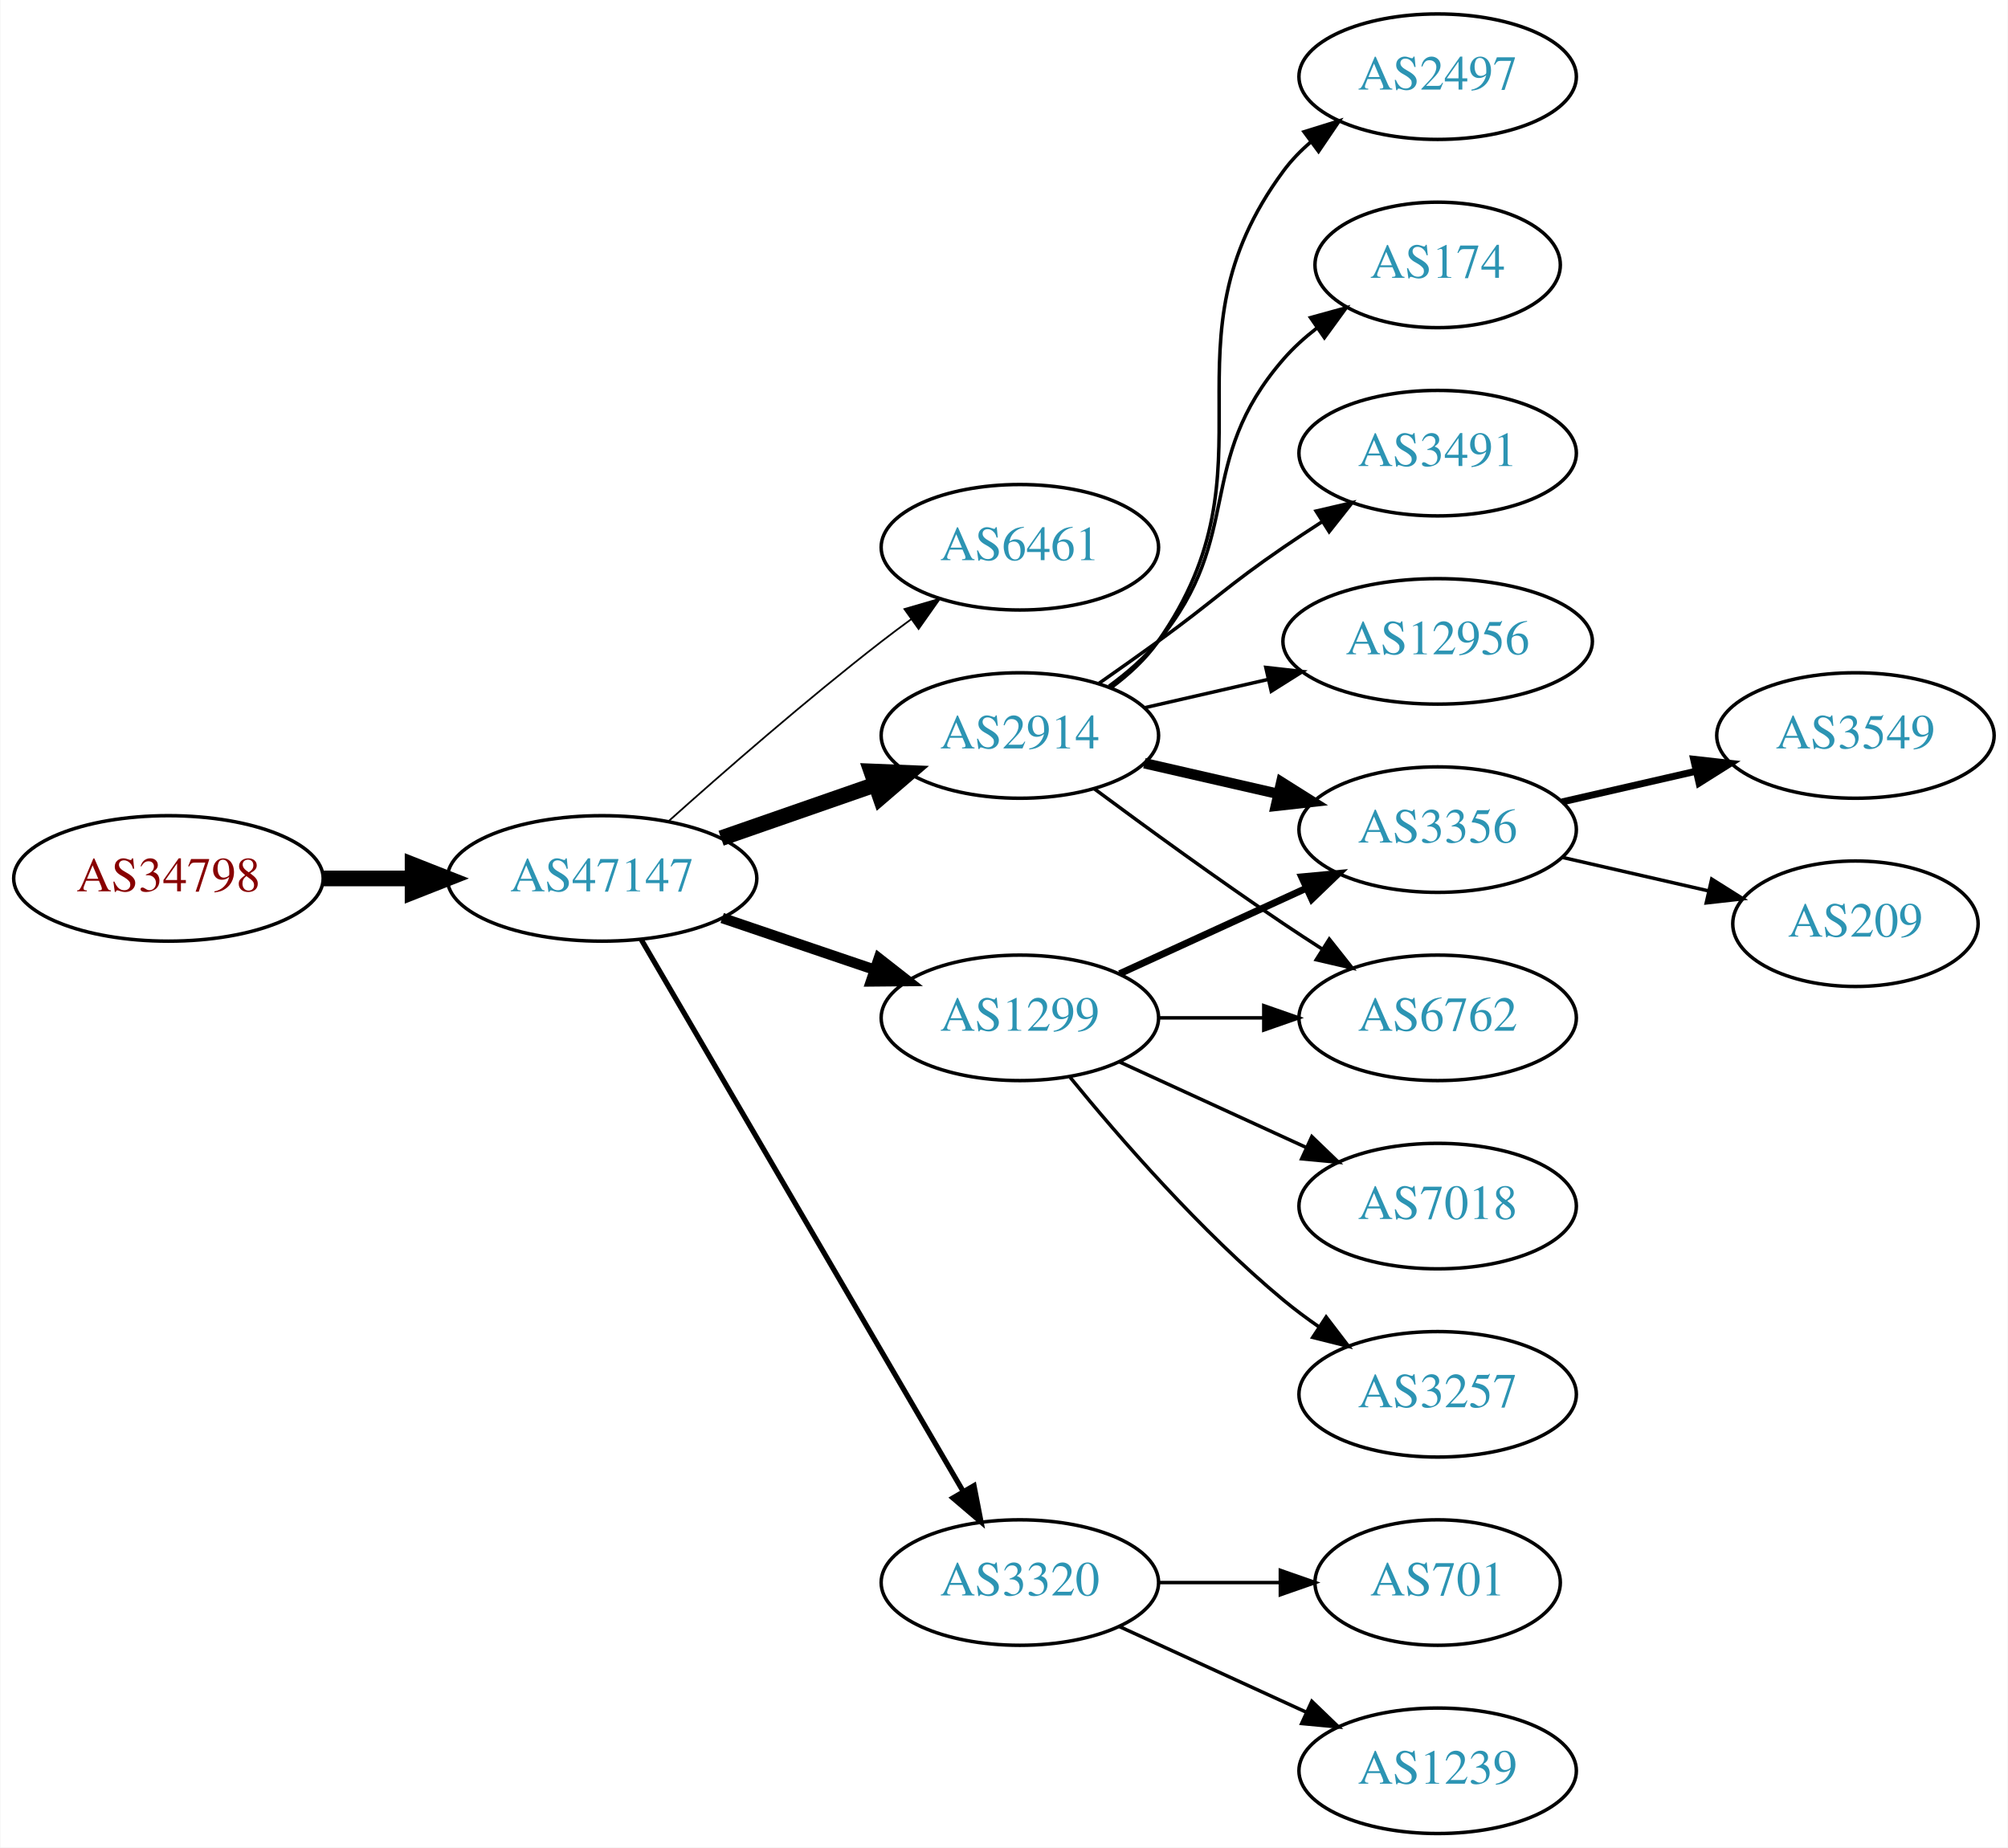
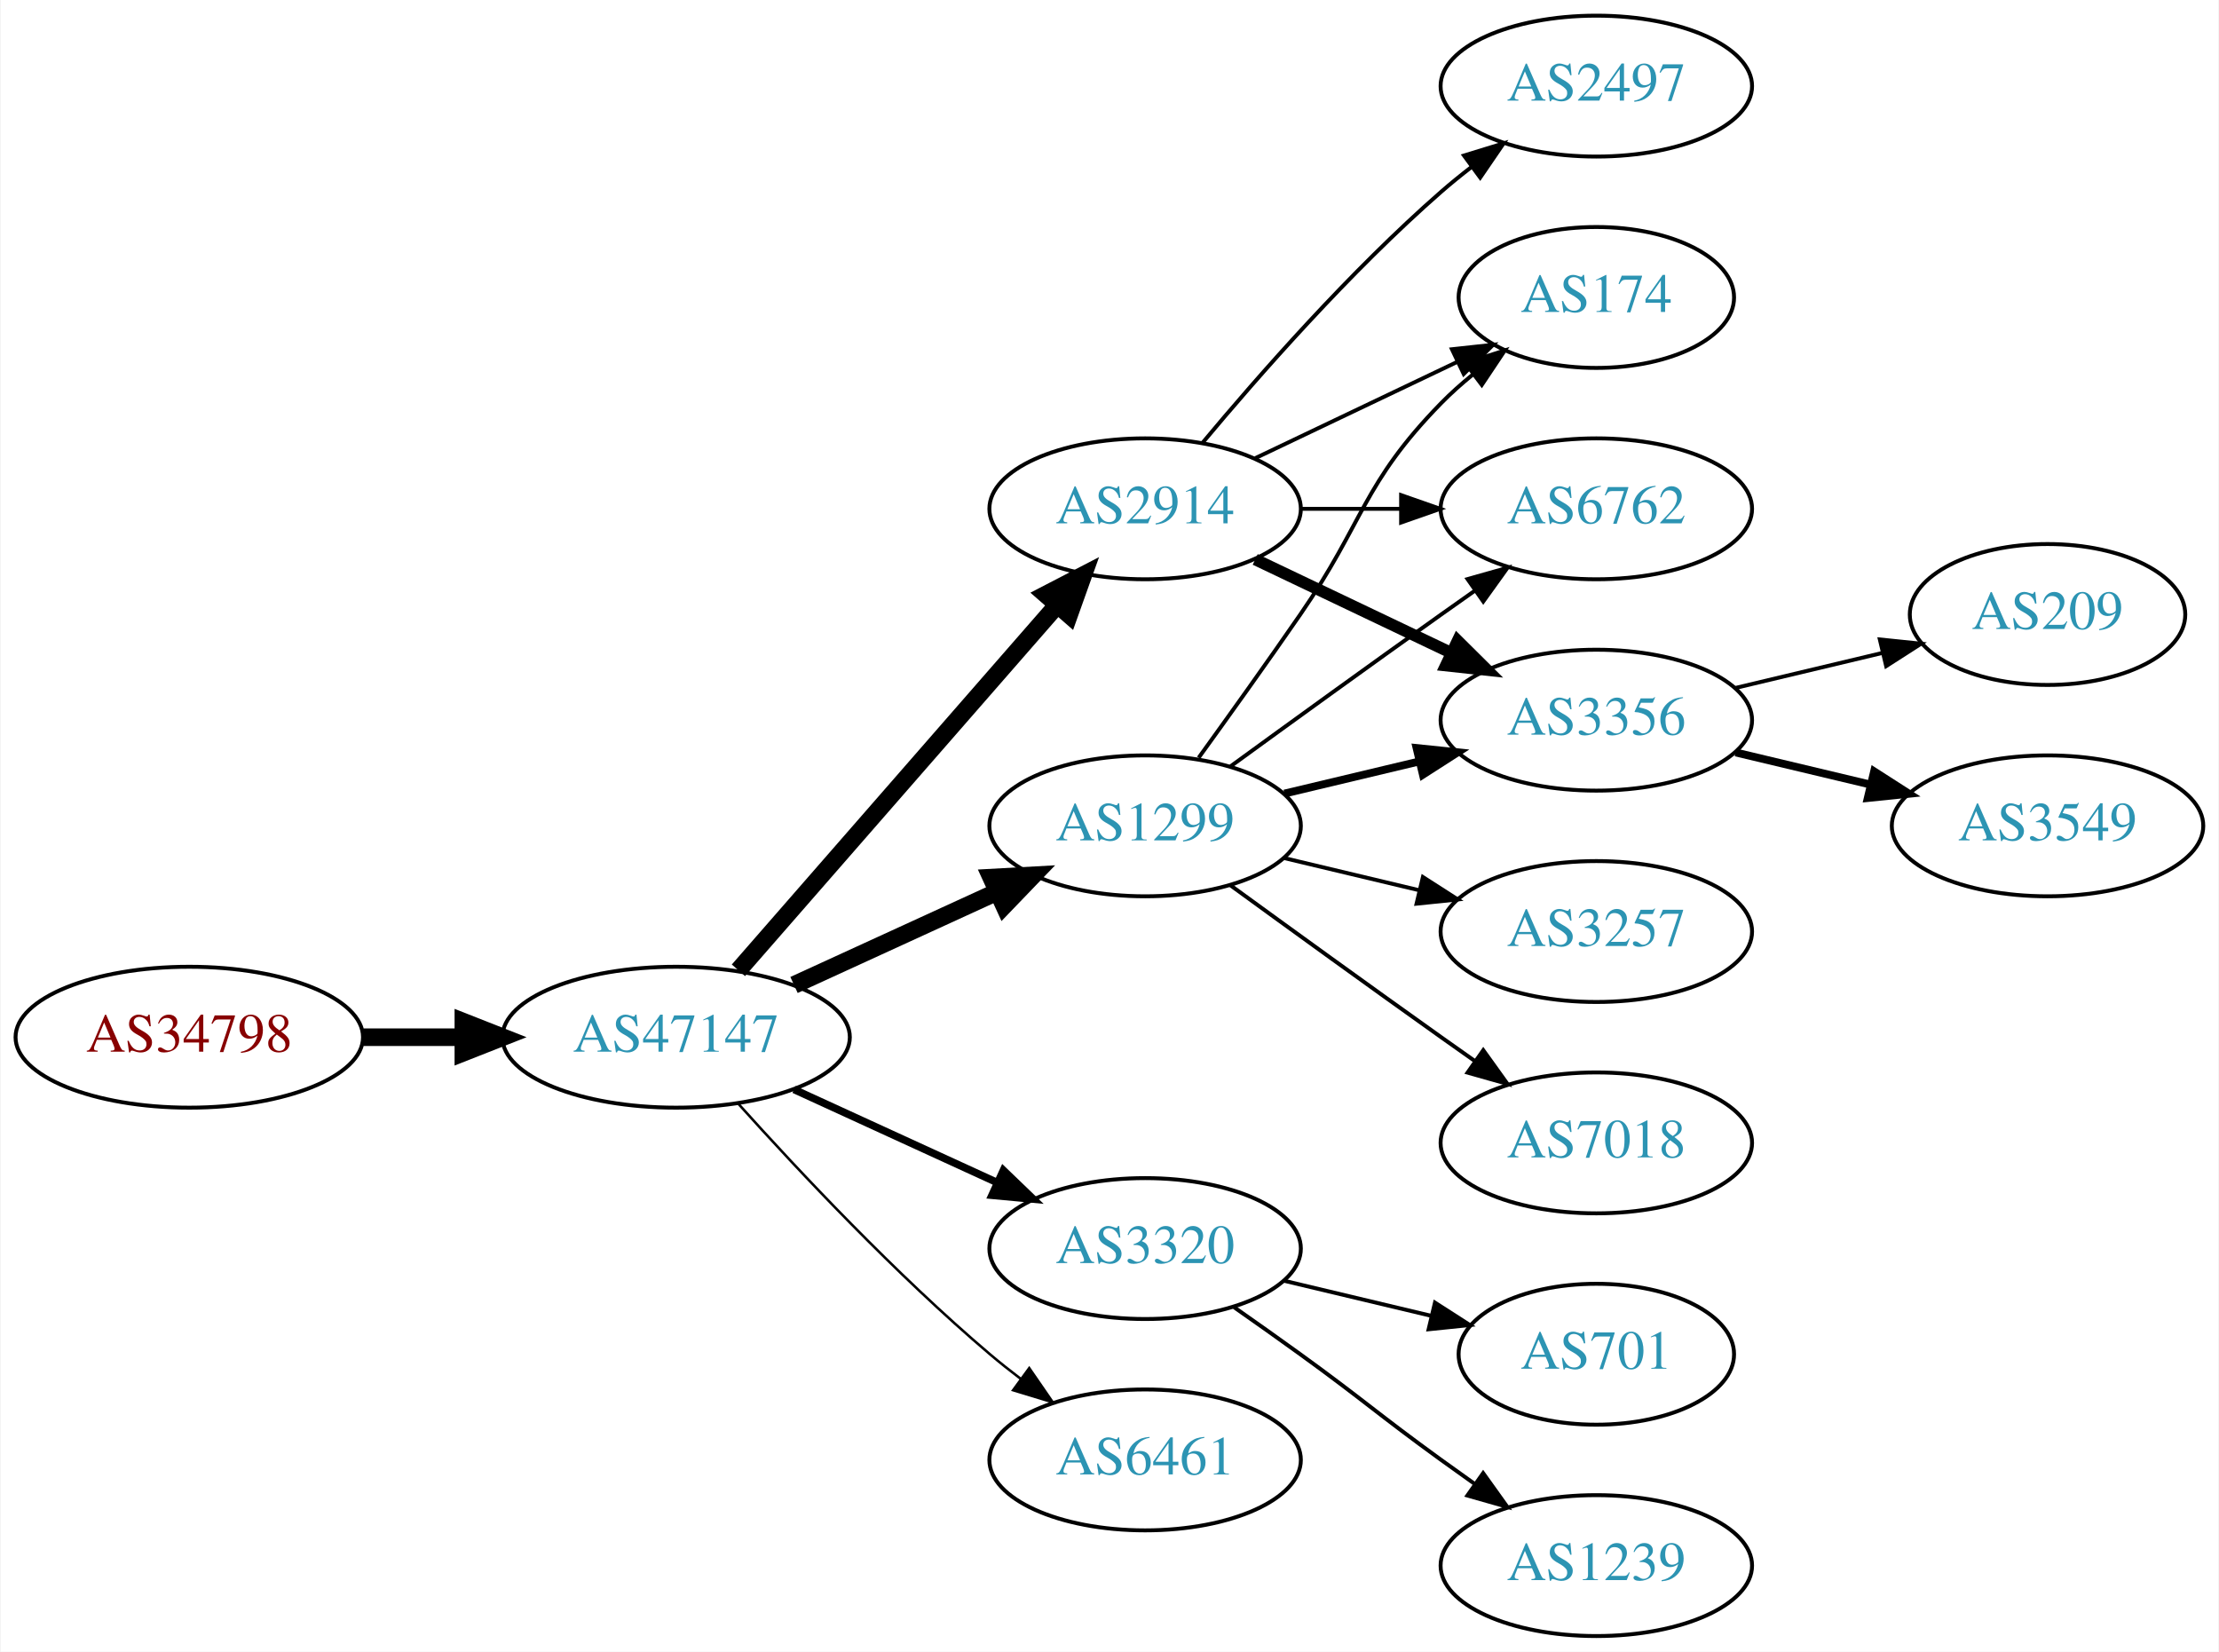
- <svg xmlns="http://www.w3.org/2000/svg" xmlns:xlink="http://www.w3.org/1999/xlink" width="576pt" height="530pt" viewBox="0.00 0.00 575.76 530.00">
-   <g id="graph0" class="graph" transform="scale(1 1) rotate(0) translate(4 526)">
-     <polygon fill="white" stroke="none" points="-4,4 -4,-526 571.762,-526 571.762,4 -4,4" />
+ <svg xmlns="http://www.w3.org/2000/svg" xmlns:xlink="http://www.w3.org/1999/xlink" width="567pt" height="422pt" viewBox="0.00 0.00 566.66 422.00">
+   <g id="graph0" class="graph" transform="scale(1 1) rotate(0) translate(4 418)">
+     <polygon fill="white" stroke="none" points="-4,4 -4,-418 562.663,-418 562.663,4 -4,4" />
    <g id="node1" class="node">
      <g id="a_node1">
        <a xlink:href="/asn/34798" xlink:title="AS34798 ~ willhaben [AT]">
-           <ellipse fill="#ffffff" stroke="black" cx="44.196" cy="-274" rx="44.393" ry="18" />
-           <text text-anchor="middle" x="44.196" y="-270.3" font-family="Times,serif" font-size="14.00" fill="#880000">AS34798</text>
+           <ellipse fill="#ffffff" stroke="black" cx="44.196" cy="-153" rx="44.393" ry="18" />
+           <text text-anchor="middle" x="44.196" y="-149.3" font-family="Times,serif" font-size="14.00" fill="#880000">AS34798</text>
        </a>
      </g>
    </g>
    <g id="node2" class="node">
      <g id="a_node2">
        <a xlink:href="/asn/47147" xlink:title="AS47147 ~ ANEXIA Internetdienstleistungs GmbH [AT]">
-           <ellipse fill="#ffffff" stroke="black" cx="168.588" cy="-274" rx="44.393" ry="18" />
-           <text text-anchor="middle" x="168.588" y="-270.3" font-family="Times,serif" font-size="14.00" fill="#2c94b3">AS47147</text>
+           <ellipse fill="#ffffff" stroke="black" cx="168.588" cy="-153" rx="44.393" ry="18" />
+           <text text-anchor="middle" x="168.588" y="-149.3" font-family="Times,serif" font-size="14.00" fill="#2c94b3">AS47147</text>
        </a>
      </g>
    </g>
    <g id="edge1" class="edge">
-       <path fill="none" stroke="black" stroke-width="4.5" d="M88.692,-274C96.898,-274 105.569,-274 114.041,-274" />
-       <polygon fill="black" stroke="black" stroke-width="4.5" points="114.233,-277.938 124.233,-274 114.233,-270.063 114.233,-277.938" />
+       <path fill="none" stroke="black" stroke-width="4.5" d="M88.692,-153C96.898,-153 105.569,-153 114.041,-153" />
+       <polygon fill="black" stroke="black" stroke-width="4.5" points="114.233,-156.938 124.233,-153 114.233,-149.063 114.233,-156.938" />
    </g>
    <g id="node3" class="node">
      <g id="a_node3">
-         <a xlink:href="/asn/6461" xlink:title="AS6461 ~ Zayo Bandwidth [US]">
-           <ellipse fill="#ffffff" stroke="black" cx="288.431" cy="-369" rx="39.794" ry="18" />
-           <text text-anchor="middle" x="288.431" y="-365.3" font-family="Times,serif" font-size="14.00" fill="#2c94b3">AS6461</text>
+         <a xlink:href="/asn/1299" xlink:title="AS1299 ~ Telia Carrier [EU]">
+           <ellipse fill="#ffffff" stroke="black" cx="288.431" cy="-207" rx="39.794" ry="18" />
+           <text text-anchor="middle" x="288.431" y="-203.3" font-family="Times,serif" font-size="14.00" fill="#2c94b3">AS1299</text>
        </a>
      </g>
    </g>
    <g id="edge2" class="edge">
-       <path fill="none" stroke="black" stroke-width="0.5" d="M187.715,-290.471C203.493,-304.585 227.161,-325.23 248.784,-342 251.519,-344.121 254.404,-346.278 257.316,-348.401" />
-       <polygon fill="black" stroke="black" stroke-width="0.5" points="255.317,-351.274 265.49,-354.236 259.385,-345.577 255.317,-351.274" />
+       <path fill="none" stroke="black" stroke-width="4.5" d="M198.718,-166.348C214.329,-173.502 233.727,-182.391 250.399,-190.03" />
+       <polygon fill="black" stroke="black" stroke-width="4.5" points="249.119,-193.775 259.851,-194.362 252.4,-186.616 249.119,-193.775" />
    </g>
    <g id="node4" class="node">
      <g id="a_node4">
        <a xlink:href="/asn/2914" xlink:title="AS2914 ~ NTT America, Inc. [US]">
-           <ellipse fill="#ffffff" stroke="black" cx="288.431" cy="-315" rx="39.794" ry="18" />
-           <text text-anchor="middle" x="288.431" y="-311.3" font-family="Times,serif" font-size="14.00" fill="#2c94b3">AS2914</text>
+           <ellipse fill="#ffffff" stroke="black" cx="288.431" cy="-288" rx="39.794" ry="18" />
+           <text text-anchor="middle" x="288.431" y="-284.3" font-family="Times,serif" font-size="14.00" fill="#2c94b3">AS2914</text>
        </a>
      </g>
    </g>
    <g id="edge3" class="edge">
-       <path fill="none" stroke="black" stroke-width="4.5" d="M202.728,-285.53C216.445,-290.302 232.484,-295.883 246.894,-300.896" />
-       <polygon fill="black" stroke="black" stroke-width="4.5" points="245.822,-304.692 256.56,-304.26 248.41,-297.255 245.822,-304.692" />
+       <path fill="none" stroke="black" stroke-width="4.5" d="M184.513,-170.098C205.056,-193.631 242.175,-236.155 265.771,-263.187" />
+       <polygon fill="black" stroke="black" stroke-width="4.5" points="263.085,-266.097 272.627,-271.041 269.017,-260.918 263.085,-266.097" />
    </g>
    <g id="node5" class="node">
      <g id="a_node5">
        <a xlink:href="/asn/3320" xlink:title="AS3320 ~ DTAG [DE]">
-           <ellipse fill="#ffffff" stroke="black" cx="288.431" cy="-72" rx="39.794" ry="18" />
-           <text text-anchor="middle" x="288.431" y="-68.3" font-family="Times,serif" font-size="14.00" fill="#2c94b3">AS3320</text>
+           <ellipse fill="#ffffff" stroke="black" cx="288.431" cy="-99" rx="39.794" ry="18" />
+           <text text-anchor="middle" x="288.431" y="-95.3" font-family="Times,serif" font-size="14.00" fill="#2c94b3">AS3320</text>
        </a>
      </g>
    </g>
    <g id="edge4" class="edge">
-       <path fill="none" stroke="black" stroke-width="1.5" d="M179.84,-256.427C200.612,-220.821 247.76,-140.002 272.162,-98.173" />
-       <polygon fill="black" stroke="black" stroke-width="1.5" points="275.271,-99.79 277.287,-89.388 269.225,-96.262 275.271,-99.79" />
+       <path fill="none" stroke="black" stroke-width="1.929" d="M198.718,-139.652C214.329,-132.498 233.727,-123.609 250.399,-115.97" />
+       <polygon fill="black" stroke="black" stroke-width="1.929" points="252.218,-118.986 259.851,-111.638 249.302,-112.622 252.218,-118.986" />
    </g>
    <g id="node6" class="node">
      <g id="a_node6">
-         <a xlink:href="/asn/1299" xlink:title="AS1299 ~ Telia Carrier [EU]">
-           <ellipse fill="#ffffff" stroke="black" cx="288.431" cy="-234" rx="39.794" ry="18" />
-           <text text-anchor="middle" x="288.431" y="-230.3" font-family="Times,serif" font-size="14.00" fill="#2c94b3">AS1299</text>
+         <a xlink:href="/asn/6461" xlink:title="AS6461 ~ Zayo Bandwidth [US]">
+           <ellipse fill="#ffffff" stroke="black" cx="288.431" cy="-45" rx="39.794" ry="18" />
+           <text text-anchor="middle" x="288.431" y="-41.3" font-family="Times,serif" font-size="14.00" fill="#2c94b3">AS6461</text>
        </a>
      </g>
    </g>
    <g id="edge5" class="edge">
-       <path fill="none" stroke="black" stroke-width="3" d="M203.042,-262.645C216.643,-258.028 232.485,-252.651 246.746,-247.81" />
-       <polygon fill="black" stroke="black" stroke-width="3" points="247.975,-251.089 256.32,-244.56 245.725,-244.46 247.975,-251.089" />
+       <path fill="none" stroke="black" stroke-width="0.643" d="M184.521,-135.956C199.847,-118.903 224.782,-92.35 248.784,-72 251.281,-69.883 253.942,-67.768 256.653,-65.707" />
+       <polygon fill="black" stroke="black" stroke-width="0.643" points="258.819,-68.459 264.83,-59.734 254.69,-62.806 258.819,-68.459" />
    </g>
    <g id="node7" class="node">
      <g id="a_node7">
-         <a xlink:href="/asn/3491" xlink:title="AS3491 ~ PCCW Global, Inc. [US]">
-           <ellipse fill="#ffffff" stroke="black" cx="408.273" cy="-396" rx="39.794" ry="18" />
-           <text text-anchor="middle" x="408.273" y="-392.3" font-family="Times,serif" font-size="14.00" fill="#2c94b3">AS3491</text>
+         <a xlink:href="/asn/174" xlink:title="AS174 ~ Cogent Communications [US]">
+           <ellipse fill="#ffffff" stroke="black" cx="403.724" cy="-342" rx="35.194" ry="18" />
+           <text text-anchor="middle" x="403.724" y="-338.3" font-family="Times,serif" font-size="14.00" fill="#2c94b3">AS174</text>
        </a>
      </g>
    </g>
    <g id="edge6" class="edge">
-       <path fill="none" stroke="black" d="M311.188,-330.009C316.722,-333.879 322.641,-338.064 328.077,-342 344.277,-353.729 347.583,-357.689 364.077,-369 367.606,-371.419 371.343,-373.889 375.084,-376.302" />
-       <polygon fill="black" stroke="black" points="373.406,-379.382 383.725,-381.784 377.156,-373.472 373.406,-379.382" />
+       <path fill="none" stroke="black" d="M302.11,-224.406C309.725,-234.937 319.558,-248.67 328.077,-261 344.473,-284.731 343.905,-294.383 364.077,-315 366.556,-317.534 369.303,-319.983 372.156,-322.304" />
+       <polygon fill="black" stroke="black" points="370.247,-325.248 380.341,-328.468 374.458,-319.657 370.247,-325.248" />
    </g>
    <g id="node8" class="node">
      <g id="a_node8">
-         <a xlink:href="/asn/12956" xlink:title="AS12956 ~ TELXIUS [ES]">
-           <ellipse fill="#ffffff" stroke="black" cx="408.273" cy="-342" rx="44.393" ry="18" />
-           <text text-anchor="middle" x="408.273" y="-338.3" font-family="Times,serif" font-size="14.00" fill="#2c94b3">AS12956</text>
+         <a xlink:href="/asn/3257" xlink:title="AS3257 ~ GTT [DE]">
+           <ellipse fill="#ffffff" stroke="black" cx="403.724" cy="-180" rx="39.794" ry="18" />
+           <text text-anchor="middle" x="403.724" y="-176.3" font-family="Times,serif" font-size="14.00" fill="#2c94b3">AS3257</text>
        </a>
      </g>
    </g>
    <g id="edge7" class="edge">
-       <path fill="none" stroke="black" d="M324.15,-322.955C335.289,-325.507 347.824,-328.379 359.717,-331.104" />
-       <polygon fill="black" stroke="black" points="358.982,-334.526 369.511,-333.348 360.545,-327.703 358.982,-334.526" />
+       <path fill="none" stroke="black" d="M324.038,-198.752C334.909,-196.162 347.064,-193.265 358.506,-190.538" />
+       <polygon fill="black" stroke="black" points="359.412,-193.92 368.328,-188.197 357.789,-187.111 359.412,-193.92" />
    </g>
    <g id="node9" class="node">
      <g id="a_node9">
-         <a xlink:href="/asn/3356" xlink:title="AS3356 ~ Level 3 Parent, LLC [US]">
-           <ellipse fill="#ffffff" stroke="black" cx="408.273" cy="-288" rx="39.794" ry="18" />
-           <text text-anchor="middle" x="408.273" y="-284.3" font-family="Times,serif" font-size="14.00" fill="#2c94b3">AS3356</text>
+         <a xlink:href="/asn/6762" xlink:title="AS6762 ~ TELECOM ITALIA SPARKLE S.p.A. [IT]">
+           <ellipse fill="#ffffff" stroke="black" cx="403.724" cy="-288" rx="39.794" ry="18" />
+           <text text-anchor="middle" x="403.724" y="-284.3" font-family="Times,serif" font-size="14.00" fill="#2c94b3">AS6762</text>
        </a>
      </g>
    </g>
    <g id="edge8" class="edge">
-       <path fill="none" stroke="black" stroke-width="3" d="M324.15,-307.045C336.15,-304.296 349.771,-301.175 362.463,-298.267" />
-       <polygon fill="black" stroke="black" stroke-width="3" points="363.429,-301.636 372.395,-295.991 361.866,-294.813 363.429,-301.636" />
+       <path fill="none" stroke="black" d="M310.279,-222.222C325.213,-233.091 345.827,-248.025 364.077,-261 366.898,-263.005 369.841,-265.085 372.789,-267.159" />
+       <polygon fill="black" stroke="black" points="370.816,-270.05 381.013,-272.926 374.835,-264.319 370.816,-270.05" />
    </g>
    <g id="node10" class="node">
      <g id="a_node10">
-         <a xlink:href="/asn/6762" xlink:title="AS6762 ~ TELECOM ITALIA SPARKLE S.p.A. [IT]">
-           <ellipse fill="#ffffff" stroke="black" cx="408.273" cy="-234" rx="39.794" ry="18" />
-           <text text-anchor="middle" x="408.273" y="-230.3" font-family="Times,serif" font-size="14.00" fill="#2c94b3">AS6762</text>
+         <a xlink:href="/asn/3356" xlink:title="AS3356 ~ Level 3 Parent, LLC [US]">
+           <ellipse fill="#ffffff" stroke="black" cx="403.724" cy="-234" rx="39.794" ry="18" />
+           <text text-anchor="middle" x="403.724" y="-230.3" font-family="Times,serif" font-size="14.00" fill="#2c94b3">AS3356</text>
        </a>
      </g>
    </g>
    <g id="edge9" class="edge">
-       <path fill="none" stroke="black" d="M309.761,-299.723C324.623,-288.696 345.368,-273.593 364.077,-261 367.626,-258.611 371.377,-256.161 375.125,-253.758" />
-       <polygon fill="black" stroke="black" points="377.193,-256.591 383.774,-248.288 373.451,-250.675 377.193,-256.591" />
+       <path fill="none" stroke="black" stroke-width="2" d="M324.038,-215.248C334.909,-217.838 347.064,-220.735 358.506,-223.462" />
+       <polygon fill="black" stroke="black" stroke-width="2" points="357.789,-226.889 368.328,-225.803 359.412,-220.08 357.789,-226.889" />
    </g>
    <g id="node11" class="node">
      <g id="a_node11">
-         <a xlink:href="/asn/2497" xlink:title="AS2497 ~ Internet Initiative Japan Inc. [JP]">
-           <ellipse fill="#ffffff" stroke="black" cx="408.273" cy="-504" rx="39.794" ry="18" />
-           <text text-anchor="middle" x="408.273" y="-500.3" font-family="Times,serif" font-size="14.00" fill="#2c94b3">AS2497</text>
+         <a xlink:href="/asn/7018" xlink:title="AS7018 ~ AT&amp;T Services, Inc. [US]">
+           <ellipse fill="#ffffff" stroke="black" cx="403.724" cy="-126" rx="39.794" ry="18" />
+           <text text-anchor="middle" x="403.724" y="-122.3" font-family="Times,serif" font-size="14.00" fill="#2c94b3">AS7018</text>
        </a>
      </g>
    </g>
    <g id="edge10" class="edge">
-       <path fill="none" stroke="black" d="M314.59,-328.716C319.654,-332.455 324.51,-336.904 328.077,-342 363.691,-392.869 327.174,-427.059 364.077,-477 366.311,-480.023 368.994,-482.786 371.914,-485.293" />
-       <polygon fill="black" stroke="black" points="369.94,-488.186 380.058,-491.331 374.109,-482.563 369.94,-488.186" />
+       <path fill="none" stroke="black" d="M310.279,-191.778C325.213,-180.909 345.827,-165.975 364.077,-153 366.898,-150.995 369.841,-148.915 372.789,-146.841" />
+       <polygon fill="black" stroke="black" points="374.835,-149.681 381.013,-141.074 370.816,-143.95 374.835,-149.681" />
+     </g>
+     <g id="edge12" class="edge">
+       <path fill="none" stroke="black" d="M316.567,-300.934C331.999,-308.29 351.485,-317.577 368.02,-325.459" />
+       <polygon fill="black" stroke="black" points="366.828,-328.768 377.361,-329.911 369.84,-322.449 366.828,-328.768" />
+     </g>
+     <g id="edge14" class="edge">
+       <path fill="none" stroke="black" d="M328.103,-288C336.306,-288 345.07,-288 353.602,-288" />
+       <polygon fill="black" stroke="black" points="353.841,-291.5 363.841,-288 353.841,-284.5 353.841,-291.5" />
+     </g>
+     <g id="edge11" class="edge">
+       <path fill="none" stroke="black" stroke-width="3" d="M316.567,-275.066C331.561,-267.919 350.382,-258.948 366.605,-251.215" />
+       <polygon fill="black" stroke="black" stroke-width="3" points="368.288,-254.291 375.809,-246.829 365.276,-247.972 368.288,-254.291" />
    </g>
    <g id="node12" class="node">
      <g id="a_node12">
-         <a xlink:href="/asn/174" xlink:title="AS174 ~ Cogent Communications [US]">
-           <ellipse fill="#ffffff" stroke="black" cx="408.273" cy="-450" rx="35.194" ry="18" />
-           <text text-anchor="middle" x="408.273" y="-446.3" font-family="Times,serif" font-size="14.00" fill="#2c94b3">AS174</text>
-         </a>
-       </g>
-     </g>
-     <g id="edge11" class="edge">
-       <path fill="none" stroke="black" d="M314.012,-329.156C319.106,-332.872 324.12,-337.201 328.077,-342 353.142,-372.394 338.243,-393.258 364.077,-423 366.883,-426.23 370.17,-429.203 373.658,-431.902" />
-       <polygon fill="black" stroke="black" points="371.81,-434.879 382.025,-437.69 375.792,-429.122 371.81,-434.879" />
+         <a xlink:href="/asn/2497" xlink:title="AS2497 ~ Internet Initiative Japan Inc. [JP]">
+           <ellipse fill="#ffffff" stroke="black" cx="403.724" cy="-396" rx="39.794" ry="18" />
+           <text text-anchor="middle" x="403.724" y="-392.3" font-family="Times,serif" font-size="14.00" fill="#2c94b3">AS2497</text>
+         </a>
+       </g>
+     </g>
+     <g id="edge13" class="edge">
+       <path fill="none" stroke="black" d="M303.061,-304.817C317.343,-321.929 340.89,-348.745 364.077,-369 366.543,-371.154 369.182,-373.294 371.879,-375.372" />
+       <polygon fill="black" stroke="black" points="369.904,-378.264 380.033,-381.37 374.052,-372.625 369.904,-378.264" />
    </g>
    <g id="node15" class="node">
      <g id="a_node15">
        <a xlink:href="/asn/701" xlink:title="AS701 ~ UUNET [US]">
-           <ellipse fill="#ffffff" stroke="black" cx="408.273" cy="-72" rx="35.194" ry="18" />
-           <text text-anchor="middle" x="408.273" y="-68.3" font-family="Times,serif" font-size="14.00" fill="#2c94b3">AS701</text>
-         </a>
-       </g>
-     </g>
-     <g id="edge16" class="edge">
-       <path fill="none" stroke="black" d="M328.343,-72C339.43,-72 351.59,-72 362.972,-72" />
-       <polygon fill="black" stroke="black" points="363.154,-75.5 373.154,-72 363.154,-68.5 363.154,-75.5" />
+           <ellipse fill="#ffffff" stroke="black" cx="403.724" cy="-72" rx="35.194" ry="18" />
+           <text text-anchor="middle" x="403.724" y="-68.3" font-family="Times,serif" font-size="14.00" fill="#2c94b3">AS701</text>
+         </a>
+       </g>
+     </g>
+     <g id="edge17" class="edge">
+       <path fill="none" stroke="black" d="M324.038,-90.752C335.833,-87.942 349.137,-84.771 361.405,-81.847" />
+       <polygon fill="black" stroke="black" points="362.494,-85.186 371.41,-79.463 360.871,-78.376 362.494,-85.186" />
    </g>
    <g id="node16" class="node">
      <g id="a_node16">
        <a xlink:href="/asn/1239" xlink:title="AS1239 ~ Sprint [US]">
-           <ellipse fill="#ffffff" stroke="black" cx="408.273" cy="-18" rx="39.794" ry="18" />
-           <text text-anchor="middle" x="408.273" y="-14.3" font-family="Times,serif" font-size="14.00" fill="#2c94b3">AS1239</text>
-         </a>
-       </g>
-     </g>
-     <g id="edge17" class="edge">
-       <path fill="none" stroke="black" d="M317.06,-59.339C333.017,-52.027 353.287,-42.739 370.57,-34.819" />
-       <polygon fill="black" stroke="black" points="372.185,-37.929 379.818,-30.581 369.269,-31.565 372.185,-37.929" />
-     </g>
-     <g id="edge14" class="edge">
-       <path fill="none" stroke="black" stroke-width="2" d="M317.06,-246.661C333.017,-253.973 353.287,-263.261 370.57,-271.181" />
-       <polygon fill="black" stroke="black" stroke-width="2" points="369.269,-274.435 379.818,-275.419 372.185,-268.071 369.269,-274.435" />
-     </g>
-     <g id="edge12" class="edge">
-       <path fill="none" stroke="black" d="M328.343,-234C337.897,-234 348.246,-234 358.209,-234" />
-       <polygon fill="black" stroke="black" points="358.402,-237.5 368.402,-234 358.402,-230.5 358.402,-237.5" />
+           <ellipse fill="#ffffff" stroke="black" cx="403.724" cy="-18" rx="39.794" ry="18" />
+           <text text-anchor="middle" x="403.724" y="-14.3" font-family="Times,serif" font-size="14.00" fill="#2c94b3">AS1239</text>
+         </a>
+       </g>
+     </g>
+     <g id="edge18" class="edge">
+       <path fill="none" stroke="black" d="M311.188,-83.991C316.722,-80.121 322.641,-75.936 328.077,-72 344.277,-60.271 347.877,-56.729 364.077,-45 366.88,-42.971 369.812,-40.875 372.752,-38.791" />
+       <polygon fill="black" stroke="black" points="374.803,-41.627 380.967,-33.009 370.775,-35.903 374.803,-41.627" />
    </g>
    <g id="node13" class="node">
      <g id="a_node13">
-         <a xlink:href="/asn/7018" xlink:title="AS7018 ~ AT&amp;T Services, Inc. [US]">
-           <ellipse fill="#ffffff" stroke="black" cx="408.273" cy="-180" rx="39.794" ry="18" />
-           <text text-anchor="middle" x="408.273" y="-176.3" font-family="Times,serif" font-size="14.00" fill="#2c94b3">AS7018</text>
-         </a>
-       </g>
-     </g>
-     <g id="edge13" class="edge">
-       <path fill="none" stroke="black" d="M317.06,-221.339C333.017,-214.027 353.287,-204.739 370.57,-196.819" />
-       <polygon fill="black" stroke="black" points="372.185,-199.929 379.818,-192.581 369.269,-193.565 372.185,-199.929" />
+         <a xlink:href="/asn/209" xlink:title="AS209 ~ CenturyLink Communications, LLC [US]">
+           <ellipse fill="#ffffff" stroke="black" cx="519.017" cy="-261" rx="35.194" ry="18" />
+           <text text-anchor="middle" x="519.017" y="-257.3" font-family="Times,serif" font-size="14.00" fill="#2c94b3">AS209</text>
+         </a>
+       </g>
+     </g>
+     <g id="edge15" class="edge">
+       <path fill="none" stroke="black" d="M439.331,-242.248C451.125,-245.058 464.43,-248.229 476.698,-251.153" />
+       <polygon fill="black" stroke="black" points="476.164,-254.624 486.703,-253.537 477.787,-247.814 476.164,-254.624" />
    </g>
    <g id="node14" class="node">
      <g id="a_node14">
-         <a xlink:href="/asn/3257" xlink:title="AS3257 ~ GTT [DE]">
-           <ellipse fill="#ffffff" stroke="black" cx="408.273" cy="-126" rx="39.794" ry="18" />
-           <text text-anchor="middle" x="408.273" y="-122.3" font-family="Times,serif" font-size="14.00" fill="#2c94b3">AS3257</text>
-         </a>
-       </g>
-     </g>
-     <g id="edge15" class="edge">
-       <path fill="none" stroke="black" d="M302.85,-216.935C316.964,-199.625 340.379,-172.655 364.077,-153 367.294,-150.332 370.794,-147.73 374.365,-145.259" />
-       <polygon fill="black" stroke="black" points="376.288,-148.183 382.721,-139.764 372.442,-142.334 376.288,-148.183" />
-     </g>
-     <g id="node17" class="node">
-       <g id="a_node17">
        <a xlink:href="/asn/3549" xlink:title="AS3549 ~ Level 3 Parent, LLC [US]">
-           <ellipse fill="#ffffff" stroke="black" cx="528.116" cy="-315" rx="39.794" ry="18" />
-           <text text-anchor="middle" x="528.116" y="-311.3" font-family="Times,serif" font-size="14.00" fill="#2c94b3">AS3549</text>
-         </a>
-       </g>
-     </g>
-     <g id="edge18" class="edge">
-       <path fill="none" stroke="black" stroke-width="2" d="M443.993,-295.955C455.993,-298.704 469.613,-301.825 482.306,-304.733" />
-       <polygon fill="black" stroke="black" stroke-width="2" points="481.708,-308.187 492.238,-307.009 483.272,-301.364 481.708,-308.187" />
-     </g>
-     <g id="node18" class="node">
-       <g id="a_node18">
-         <a xlink:href="/asn/209" xlink:title="AS209 ~ CenturyLink Communications, LLC [US]">
-           <ellipse fill="#ffffff" stroke="black" cx="528.116" cy="-261" rx="35.194" ry="18" />
-           <text text-anchor="middle" x="528.116" y="-257.3" font-family="Times,serif" font-size="14.00" fill="#2c94b3">AS209</text>
-         </a>
-       </g>
-     </g>
-     <g id="edge19" class="edge">
-       <path fill="none" stroke="black" d="M443.993,-280.045C457.085,-277.045 472.107,-273.604 485.748,-270.478" />
-       <polygon fill="black" stroke="black" points="486.89,-273.807 495.855,-268.162 485.326,-266.984 486.89,-273.807" />
+           <ellipse fill="#ffffff" stroke="black" cx="519.017" cy="-207" rx="39.794" ry="18" />
+           <text text-anchor="middle" x="519.017" y="-203.3" font-family="Times,serif" font-size="14.00" fill="#2c94b3">AS3549</text>
+         </a>
+       </g>
+     </g>
+     <g id="edge16" class="edge">
+       <path fill="none" stroke="black" stroke-width="2" d="M439.331,-225.752C450.202,-223.162 462.357,-220.265 473.799,-217.538" />
+       <polygon fill="black" stroke="black" stroke-width="2" points="474.705,-220.92 483.621,-215.197 473.082,-214.111 474.705,-220.92" />
    </g>
  </g>
</svg>
